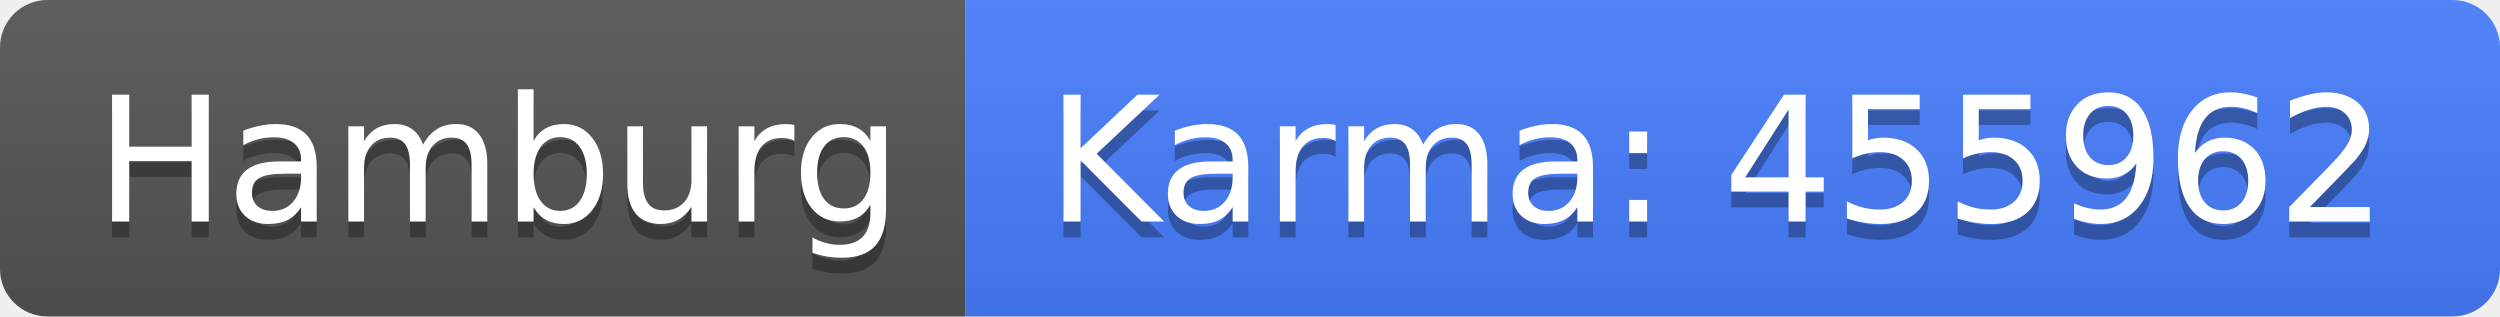
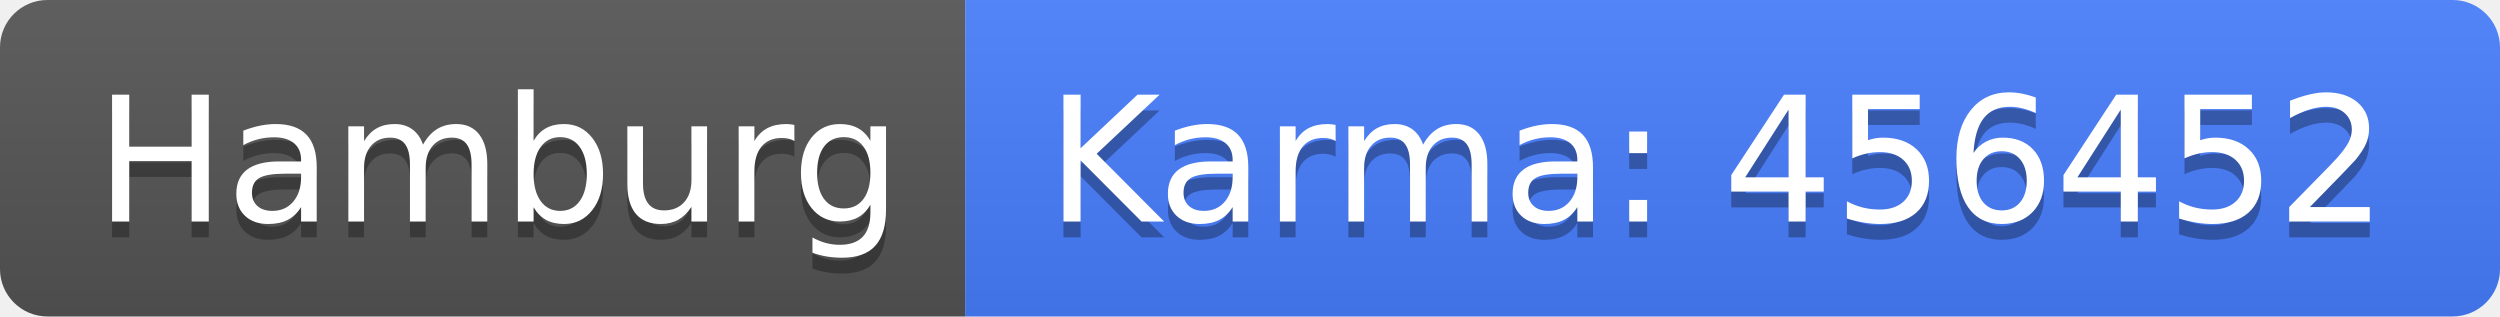
<svg xmlns="http://www.w3.org/2000/svg" width="158" height="20">
  <linearGradient id="b" x2="0" y2="100%">
    <stop offset="0" stop-color="#bbb" stop-opacity=".1" />
    <stop offset="1" stop-opacity=".1" />
  </linearGradient>
  <clipPath id="a">
    <rect width="158" height="20" rx="3" fill="#fff" />
  </clipPath>
  <g clip-path="url(#a)">
    <path fill="#555" d="M0 0h61v20H0z" />
    <path fill="#477eff" d="M61 0h97v20H61z" />
    <path fill="url(#b)" d="M0 0h158v20H0z" />
  </g>
  <g fill="#fff" text-anchor="middle" font-family="DejaVu Sans,Verdana,Geneva,sans-serif" font-size="110">
    <text x="315" y="150" fill="#010101" fill-opacity=".3" transform="scale(.1)" textLength="510">Hamburg</text>
    <text x="315" y="140" transform="scale(.1)" textLength="510">Hamburg</text>
-     <text x="1085" y="150" fill="#010101" fill-opacity=".3" transform="scale(.1)" textLength="870">Karma: 455962</text>
-     <text x="1085" y="140" transform="scale(.1)" textLength="870">Karma: 455962</text>
+     <text x="1085" y="150" fill="#010101" fill-opacity=".3" transform="scale(.1)" textLength="870">Karma: 456452</text>
+     <text x="1085" y="140" transform="scale(.1)" textLength="870">Karma: 456452</text>
  </g>
</svg>
